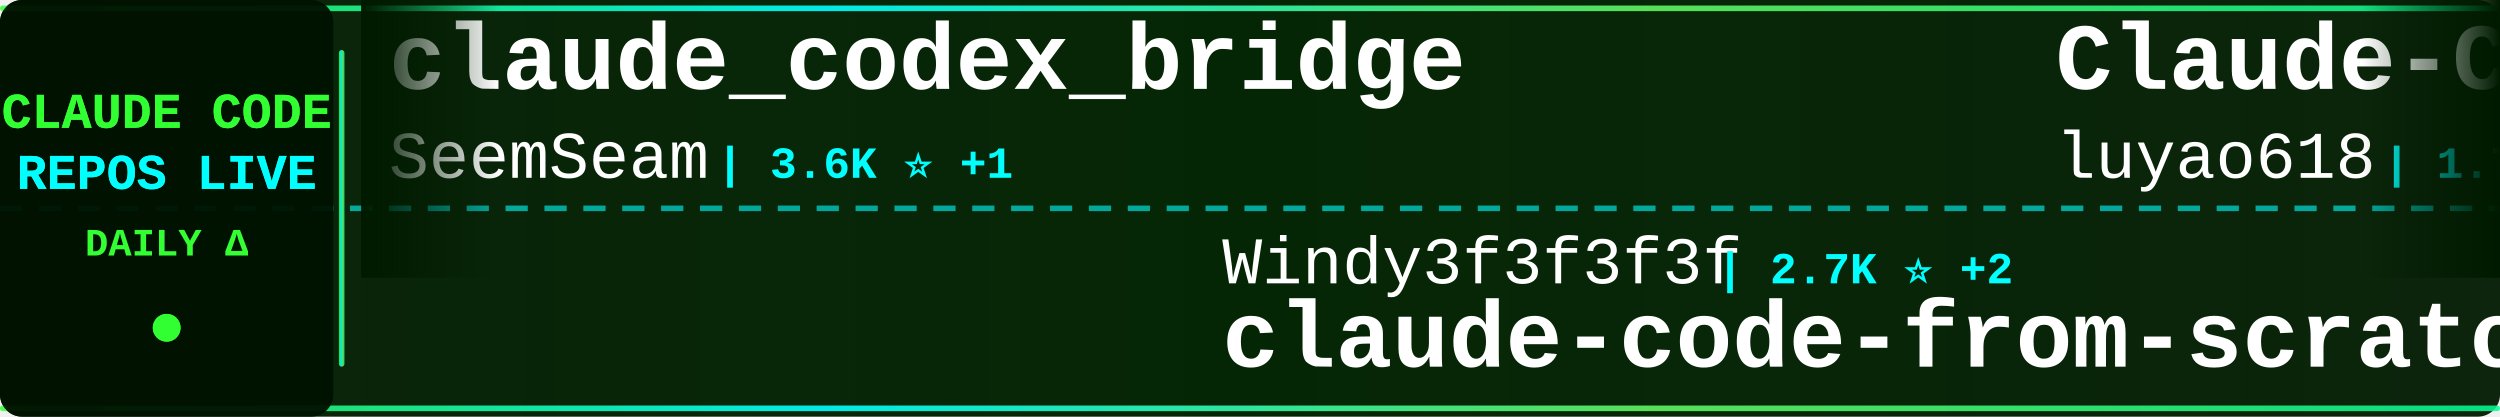
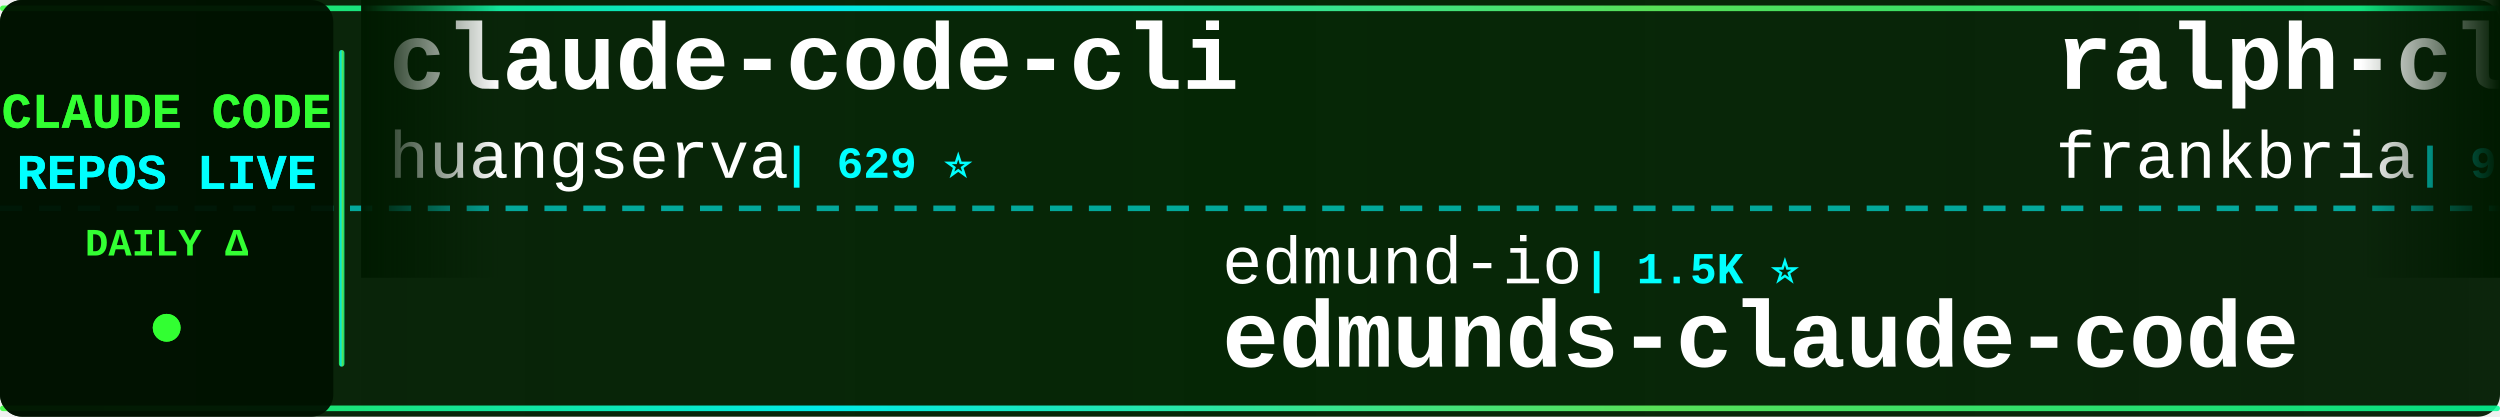
<svg xmlns="http://www.w3.org/2000/svg" width="900" height="150">
  <defs>
    <linearGradient id="tickerBg" x1="0%" y1="0%" x2="100%" y2="0%">
      <stop offset="0%" style="stop-color:#001a00;stop-opacity:0.95" />
      <stop offset="50%" style="stop-color:#002200;stop-opacity:0.98" />
      <stop offset="100%" style="stop-color:#001a00;stop-opacity:0.95" />
    </linearGradient>
    <linearGradient id="borderGrad" x1="0%" y1="0%" x2="100%" y2="0%">
      <stop offset="0%" style="stop-color:#33ff33;stop-opacity:0.85">
        <animate attributeName="stop-opacity" values="0.85;1;0.85" dur="2s" repeatCount="indefinite" />
      </stop>
      <stop offset="33%" style="stop-color:#00ffff;stop-opacity:0.9">
        <animate attributeName="stop-opacity" values="0.9;1;0.9" dur="2.2s" repeatCount="indefinite" />
      </stop>
      <stop offset="66%" style="stop-color:#66ff66;stop-opacity:0.85">
        <animate attributeName="stop-opacity" values="0.85;1;0.85" dur="1.8s" repeatCount="indefinite" />
      </stop>
      <stop offset="100%" style="stop-color:#00ff99;stop-opacity:0.85">
        <animate attributeName="stop-opacity" values="0.85;1;0.85" dur="2s" repeatCount="indefinite" />
      </stop>
    </linearGradient>
    <filter id="textGlow">
      <feGaussianBlur stdDeviation="0.1" result="coloredBlur" />
      <feMerge>
        <feMergeNode in="coloredBlur" />
        <feMergeNode in="SourceGraphic" />
      </feMerge>
    </filter>
    <filter id="metricGlow">
      <feGaussianBlur stdDeviation="0.2" result="coloredBlur" />
      <feMerge>
        <feMergeNode in="coloredBlur" />
        <feMergeNode in="SourceGraphic" />
      </feMerge>
    </filter>
    <linearGradient id="leftFade" x1="0%" y1="0%" x2="100%" y2="0%">
      <stop offset="0%" style="stop-color:#001a00;stop-opacity:1" />
      <stop offset="100%" style="stop-color:#001a00;stop-opacity:0" />
    </linearGradient>
    <linearGradient id="rightFade" x1="0%" y1="0%" x2="100%" y2="0%">
      <stop offset="0%" style="stop-color:#001a00;stop-opacity:0" />
      <stop offset="100%" style="stop-color:#001a00;stop-opacity:1" />
    </linearGradient>
  </defs>
  <rect width="900" height="150" fill="url(#tickerBg)" rx="8" />
  <rect x="0" y="2" width="900" height="2" fill="url(#borderGrad)" rx="1" />
  <rect x="0" y="146" width="900" height="2" fill="url(#borderGrad)" rx="1" />
  <line x1="0" y1="75" x2="900" y2="75" stroke="#00ffff" stroke-width="2" stroke-dasharray="8 6" opacity="0.6" />
  <rect x="0" y="0" width="120" height="150" fill="#001100" opacity="0.95" rx="8" />
  <text x="60" y="46" font-family="'Courier New', monospace" font-size="18" font-weight="bold" fill="#33ff33" text-anchor="middle" filter="url(#textGlow)">
    CLAUDE CODE
  </text>
  <text x="60" y="68" font-family="'Courier New', monospace" font-size="18" font-weight="bold" fill="#00ffff" text-anchor="middle" filter="url(#textGlow)">
    REPOS LIVE
  </text>
  <text x="60" y="92" font-family="'Courier New', monospace" font-size="14" font-weight="bold" fill="#33ff33" text-anchor="middle">
    DAILY Δ
  </text>
  <circle cx="60" cy="118" r="5" fill="#33ff33" filter="url(#metricGlow)">
    <animate attributeName="r" values="4;6;4" dur="1.5s" repeatCount="indefinite" />
    <animate attributeName="opacity" values="0.6;1;0.6" dur="1.5s" repeatCount="indefinite" />
  </circle>
  <rect x="122" y="18" width="2" height="114" fill="url(#borderGrad)" rx="1" />
  <clipPath id="tickerClip">
    <rect x="130" y="0" width="770" height="150" />
  </clipPath>
  <g clip-path="url(#tickerClip)">
    <g id="tickerItems">
      <animateTransform attributeName="transform" attributeType="XML" type="translate" from="0 0" to="-3000 0" dur="54s" repeatCount="indefinite" />
      <g transform="translate(0, 0)">
-         <text x="140" y="32" font-family="'Courier New', monospace" font-size="34" font-weight="bold" fill="#ffffff">claude_codex_bridge</text>
-         <text x="140" y="64" font-family="'Courier New', monospace" font-size="24" font-weight="normal" fill="#ffffff" opacity="1.0">SeemSeam</text>
-         <text x="258" y="64" font-family="'Courier New', monospace" font-size="16" font-weight="bold" fill="#00ffff"> | 3.6K ⭐ +1</text>
+         <text x="140" y="32" font-family="'Courier New', monospace" font-size="34" font-weight="bold" fill="#ffffff">claude-code-cli</text>
+         <text x="140" y="64" font-family="'Courier New', monospace" font-size="24" font-weight="normal" fill="#ffffff" opacity="1.0">huangserva</text>
+         <text x="282" y="64" font-family="'Courier New', monospace" font-size="16" font-weight="bold" fill="#00ffff"> | 629 ⭐</text>
      </g>
      <g transform="translate(300, 0)">
-         <text x="140" y="102" font-family="'Courier New', monospace" font-size="24" font-weight="normal" fill="#ffffff" opacity="1.0">Windy3f3f3f3f</text>
-         <text x="318" y="102" font-family="'Courier New', monospace" font-size="16" font-weight="bold" fill="#00ffff"> | 2.7K ⭐ +2</text>
-         <text x="140" y="132" font-family="'Courier New', monospace" font-size="34" font-weight="bold" fill="#ffffff">claude-code-from-scratch</text>
+         <text x="140" y="102" font-family="'Courier New', monospace" font-size="24" font-weight="normal" fill="#ffffff" opacity="1.0">edmund-io</text>
+         <text x="270" y="102" font-family="'Courier New', monospace" font-size="16" font-weight="bold" fill="#00ffff"> | 1.5K ⭐</text>
+         <text x="140" y="132" font-family="'Courier New', monospace" font-size="34" font-weight="bold" fill="#ffffff">edmunds-claude-code</text>
      </g>
      <g transform="translate(600, 0)">
+         <text x="140" y="32" font-family="'Courier New', monospace" font-size="34" font-weight="bold" fill="#ffffff">ralph-claude-code</text>
+         <text x="140" y="64" font-family="'Courier New', monospace" font-size="24" font-weight="normal" fill="#ffffff" opacity="1.0">frankbria</text>
+         <text x="270" y="64" font-family="'Courier New', monospace" font-size="16" font-weight="bold" fill="#00ffff"> | 9.7K ⭐ +1</text>
+       </g>
+       <g transform="translate(900, 0)">
+         <text x="140" y="102" font-family="'Courier New', monospace" font-size="24" font-weight="normal" fill="#ffffff" opacity="1.0">pedrohcgs</text>
+         <text x="270" y="102" font-family="'Courier New', monospace" font-size="16" font-weight="bold" fill="#00ffff"> | 1.6K ⭐ +1</text>
+         <text x="140" y="132" font-family="'Courier New', monospace" font-size="34" font-weight="bold" fill="#ffffff">claude-code-my-workflow</text>
+       </g>
+       <g transform="translate(1200, 0)">
+         <text x="140" y="32" font-family="'Courier New', monospace" font-size="34" font-weight="bold" fill="#ffffff">claude-code-action</text>
+         <text x="140" y="64" font-family="'Courier New', monospace" font-size="24" font-weight="normal" fill="#ffffff" opacity="1.0">anthropics</text>
+         <text x="282" y="64" font-family="'Courier New', monospace" font-size="16" font-weight="bold" fill="#00ffff"> | 9.4K ⭐</text>
+       </g>
+       <g transform="translate(1500, 0)">
+         <text x="140" y="102" font-family="'Courier New', monospace" font-size="24" font-weight="normal" fill="#ffffff" opacity="1.0">Maciek-roboblog</text>
+         <text x="342" y="102" font-family="'Courier New', monospace" font-size="16" font-weight="bold" fill="#00ffff"> | 8.7K ⭐ +1</text>
+         <text x="140" y="132" font-family="'Courier New', monospace" font-size="34" font-weight="bold" fill="#ffffff">Claude-Code-Usage-Monito...</text>
+       </g>
+       <g transform="translate(1800, 0)">
+         <text x="140" y="32" font-family="'Courier New', monospace" font-size="34" font-weight="bold" fill="#ffffff">claude-code-templates</text>
+         <text x="140" y="64" font-family="'Courier New', monospace" font-size="24" font-weight="normal" fill="#ffffff" opacity="1.0">davila7</text>
+         <text x="246" y="64" font-family="'Courier New', monospace" font-size="16" font-weight="bold" fill="#00ffff"> | 32.5K ⭐ +7</text>
+       </g>
+       <g transform="translate(2100, 0)">
+         <text x="140" y="102" font-family="'Courier New', monospace" font-size="24" font-weight="normal" fill="#ffffff" opacity="1.0">isboyjc</text>
+         <text x="246" y="102" font-family="'Courier New', monospace" font-size="16" font-weight="bold" fill="#00ffff"> | 161 ⭐</text>
+         <text x="140" y="132" font-family="'Courier New', monospace" font-size="34" font-weight="bold" fill="#ffffff">claude-code</text>
+       </g>
+       <g transform="translate(2400, 0)">
        <text x="140" y="32" font-family="'Courier New', monospace" font-size="34" font-weight="bold" fill="#ffffff">Claude-Code-Source-Study</text>
        <text x="140" y="64" font-family="'Courier New', monospace" font-size="24" font-weight="normal" fill="#ffffff" opacity="1.0">luyao618</text>
        <text x="258" y="64" font-family="'Courier New', monospace" font-size="16" font-weight="bold" fill="#00ffff"> | 1.7K ⭐</text>
      </g>
-       <g transform="translate(900, 0)">
-         <text x="140" y="102" font-family="'Courier New', monospace" font-size="24" font-weight="normal" fill="#ffffff" opacity="1.0">techjarves</text>
-         <text x="282" y="102" font-family="'Courier New', monospace" font-size="16" font-weight="bold" fill="#00ffff"> | 1.6K ⭐ +1</text>
-         <text x="140" y="132" font-family="'Courier New', monospace" font-size="34" font-weight="bold" fill="#ffffff">ClaudeCode-Portable</text>
-       </g>
-       <g transform="translate(1200, 0)">
-         <text x="140" y="32" font-family="'Courier New', monospace" font-size="34" font-weight="bold" fill="#ffffff">andrej-karpathy-skills</text>
-         <text x="140" y="64" font-family="'Courier New', monospace" font-size="24" font-weight="normal" fill="#ffffff" opacity="1.0">multica-ai</text>
-         <text x="282" y="64" font-family="'Courier New', monospace" font-size="16" font-weight="bold" fill="#00ffff"> | 217.4K ⭐ +67</text>
-       </g>
-       <g transform="translate(1500, 0)">
-         <text x="140" y="102" font-family="'Courier New', monospace" font-size="24" font-weight="normal" fill="#ffffff" opacity="1.0">wanshuiyin</text>
-         <text x="282" y="102" font-family="'Courier New', monospace" font-size="16" font-weight="bold" fill="#00ffff"> | 17.1K ⭐ +20</text>
-         <text x="140" y="132" font-family="'Courier New', monospace" font-size="34" font-weight="bold" fill="#ffffff">Auto-claude-code-researc...</text>
-       </g>
-       <g transform="translate(1800, 0)">
-         <text x="140" y="32" font-family="'Courier New', monospace" font-size="34" font-weight="bold" fill="#ffffff">claude-code-hooks-master...</text>
-         <text x="140" y="64" font-family="'Courier New', monospace" font-size="24" font-weight="normal" fill="#ffffff" opacity="1.0">disler</text>
-         <text x="234" y="64" font-family="'Courier New', monospace" font-size="16" font-weight="bold" fill="#00ffff"> | 3.9K ⭐</text>
-       </g>
-       <g transform="translate(2100, 0)">
-         <text x="140" y="102" font-family="'Courier New', monospace" font-size="24" font-weight="normal" fill="#ffffff" opacity="1.0">WorldFlowAI</text>
-         <text x="294" y="102" font-family="'Courier New', monospace" font-size="16" font-weight="bold" fill="#00ffff"> | 4.3K ⭐ +37</text>
-         <text x="140" y="132" font-family="'Courier New', monospace" font-size="34" font-weight="bold" fill="#ffffff">everything-claude-code</text>
-       </g>
-       <g transform="translate(2400, 0)">
-         <text x="140" y="32" font-family="'Courier New', monospace" font-size="34" font-weight="bold" fill="#ffffff">claude-coder</text>
-         <text x="140" y="64" font-family="'Courier New', monospace" font-size="24" font-weight="normal" fill="#ffffff" opacity="1.0">kodu-ai</text>
-         <text x="246" y="64" font-family="'Courier New', monospace" font-size="16" font-weight="bold" fill="#00ffff"> | 5.2K ⭐</text>
-       </g>
      <g transform="translate(2700, 0)">
-         <text x="140" y="102" font-family="'Courier New', monospace" font-size="24" font-weight="normal" fill="#ffffff" opacity="1.0">zstmfhy</text>
-         <text x="246" y="102" font-family="'Courier New', monospace" font-size="16" font-weight="bold" fill="#00ffff"> | 188 ⭐</text>
-         <text x="140" y="132" font-family="'Courier New', monospace" font-size="34" font-weight="bold" fill="#ffffff">Claude-code</text>
+         <text x="140" y="102" font-family="'Courier New', monospace" font-size="24" font-weight="normal" fill="#ffffff" opacity="1.0">claude-code-best</text>
+         <text x="354" y="102" font-family="'Courier New', monospace" font-size="16" font-weight="bold" fill="#00ffff"> | 22.8K ⭐</text>
+         <text x="140" y="132" font-family="'Courier New', monospace" font-size="34" font-weight="bold" fill="#ffffff">claude-code</text>
      </g>
      <g transform="translate(3000, 0)">
-         <text x="140" y="32" font-family="'Courier New', monospace" font-size="34" font-weight="bold" fill="#ffffff">claude_codex_bridge</text>
-         <text x="140" y="64" font-family="'Courier New', monospace" font-size="24" font-weight="normal" fill="#ffffff" opacity="1.0">SeemSeam</text>
-         <text x="258" y="64" font-family="'Courier New', monospace" font-size="16" font-weight="bold" fill="#00ffff"> | 3.6K ⭐ +1</text>
+         <text x="140" y="32" font-family="'Courier New', monospace" font-size="34" font-weight="bold" fill="#ffffff">claude-code-cli</text>
+         <text x="140" y="64" font-family="'Courier New', monospace" font-size="24" font-weight="normal" fill="#ffffff" opacity="1.0">huangserva</text>
+         <text x="282" y="64" font-family="'Courier New', monospace" font-size="16" font-weight="bold" fill="#00ffff"> | 629 ⭐</text>
      </g>
      <g transform="translate(3300, 0)">
-         <text x="140" y="102" font-family="'Courier New', monospace" font-size="24" font-weight="normal" fill="#ffffff" opacity="1.0">Windy3f3f3f3f</text>
-         <text x="318" y="102" font-family="'Courier New', monospace" font-size="16" font-weight="bold" fill="#00ffff"> | 2.7K ⭐ +2</text>
-         <text x="140" y="132" font-family="'Courier New', monospace" font-size="34" font-weight="bold" fill="#ffffff">claude-code-from-scratch</text>
+         <text x="140" y="102" font-family="'Courier New', monospace" font-size="24" font-weight="normal" fill="#ffffff" opacity="1.0">edmund-io</text>
+         <text x="270" y="102" font-family="'Courier New', monospace" font-size="16" font-weight="bold" fill="#00ffff"> | 1.5K ⭐</text>
+         <text x="140" y="132" font-family="'Courier New', monospace" font-size="34" font-weight="bold" fill="#ffffff">edmunds-claude-code</text>
      </g>
      <g transform="translate(3600, 0)">
-         <text x="140" y="32" font-family="'Courier New', monospace" font-size="34" font-weight="bold" fill="#ffffff">Claude-Code-Source-Study</text>
-         <text x="140" y="64" font-family="'Courier New', monospace" font-size="24" font-weight="normal" fill="#ffffff" opacity="1.0">luyao618</text>
-         <text x="258" y="64" font-family="'Courier New', monospace" font-size="16" font-weight="bold" fill="#00ffff"> | 1.7K ⭐</text>
+         <text x="140" y="32" font-family="'Courier New', monospace" font-size="34" font-weight="bold" fill="#ffffff">ralph-claude-code</text>
+         <text x="140" y="64" font-family="'Courier New', monospace" font-size="24" font-weight="normal" fill="#ffffff" opacity="1.0">frankbria</text>
+         <text x="270" y="64" font-family="'Courier New', monospace" font-size="16" font-weight="bold" fill="#00ffff"> | 9.7K ⭐ +1</text>
      </g>
      <g transform="translate(3900, 0)">
-         <text x="140" y="102" font-family="'Courier New', monospace" font-size="24" font-weight="normal" fill="#ffffff" opacity="1.0">techjarves</text>
-         <text x="282" y="102" font-family="'Courier New', monospace" font-size="16" font-weight="bold" fill="#00ffff"> | 1.6K ⭐ +1</text>
-         <text x="140" y="132" font-family="'Courier New', monospace" font-size="34" font-weight="bold" fill="#ffffff">ClaudeCode-Portable</text>
+         <text x="140" y="102" font-family="'Courier New', monospace" font-size="24" font-weight="normal" fill="#ffffff" opacity="1.0">pedrohcgs</text>
+         <text x="270" y="102" font-family="'Courier New', monospace" font-size="16" font-weight="bold" fill="#00ffff"> | 1.6K ⭐ +1</text>
+         <text x="140" y="132" font-family="'Courier New', monospace" font-size="34" font-weight="bold" fill="#ffffff">claude-code-my-workflow</text>
      </g>
    </g>
  </g>
  <rect x="130" y="0" width="50" height="100" fill="url(#leftFade)" />
  <rect x="850" y="0" width="50" height="100" fill="url(#rightFade)" />
</svg>
